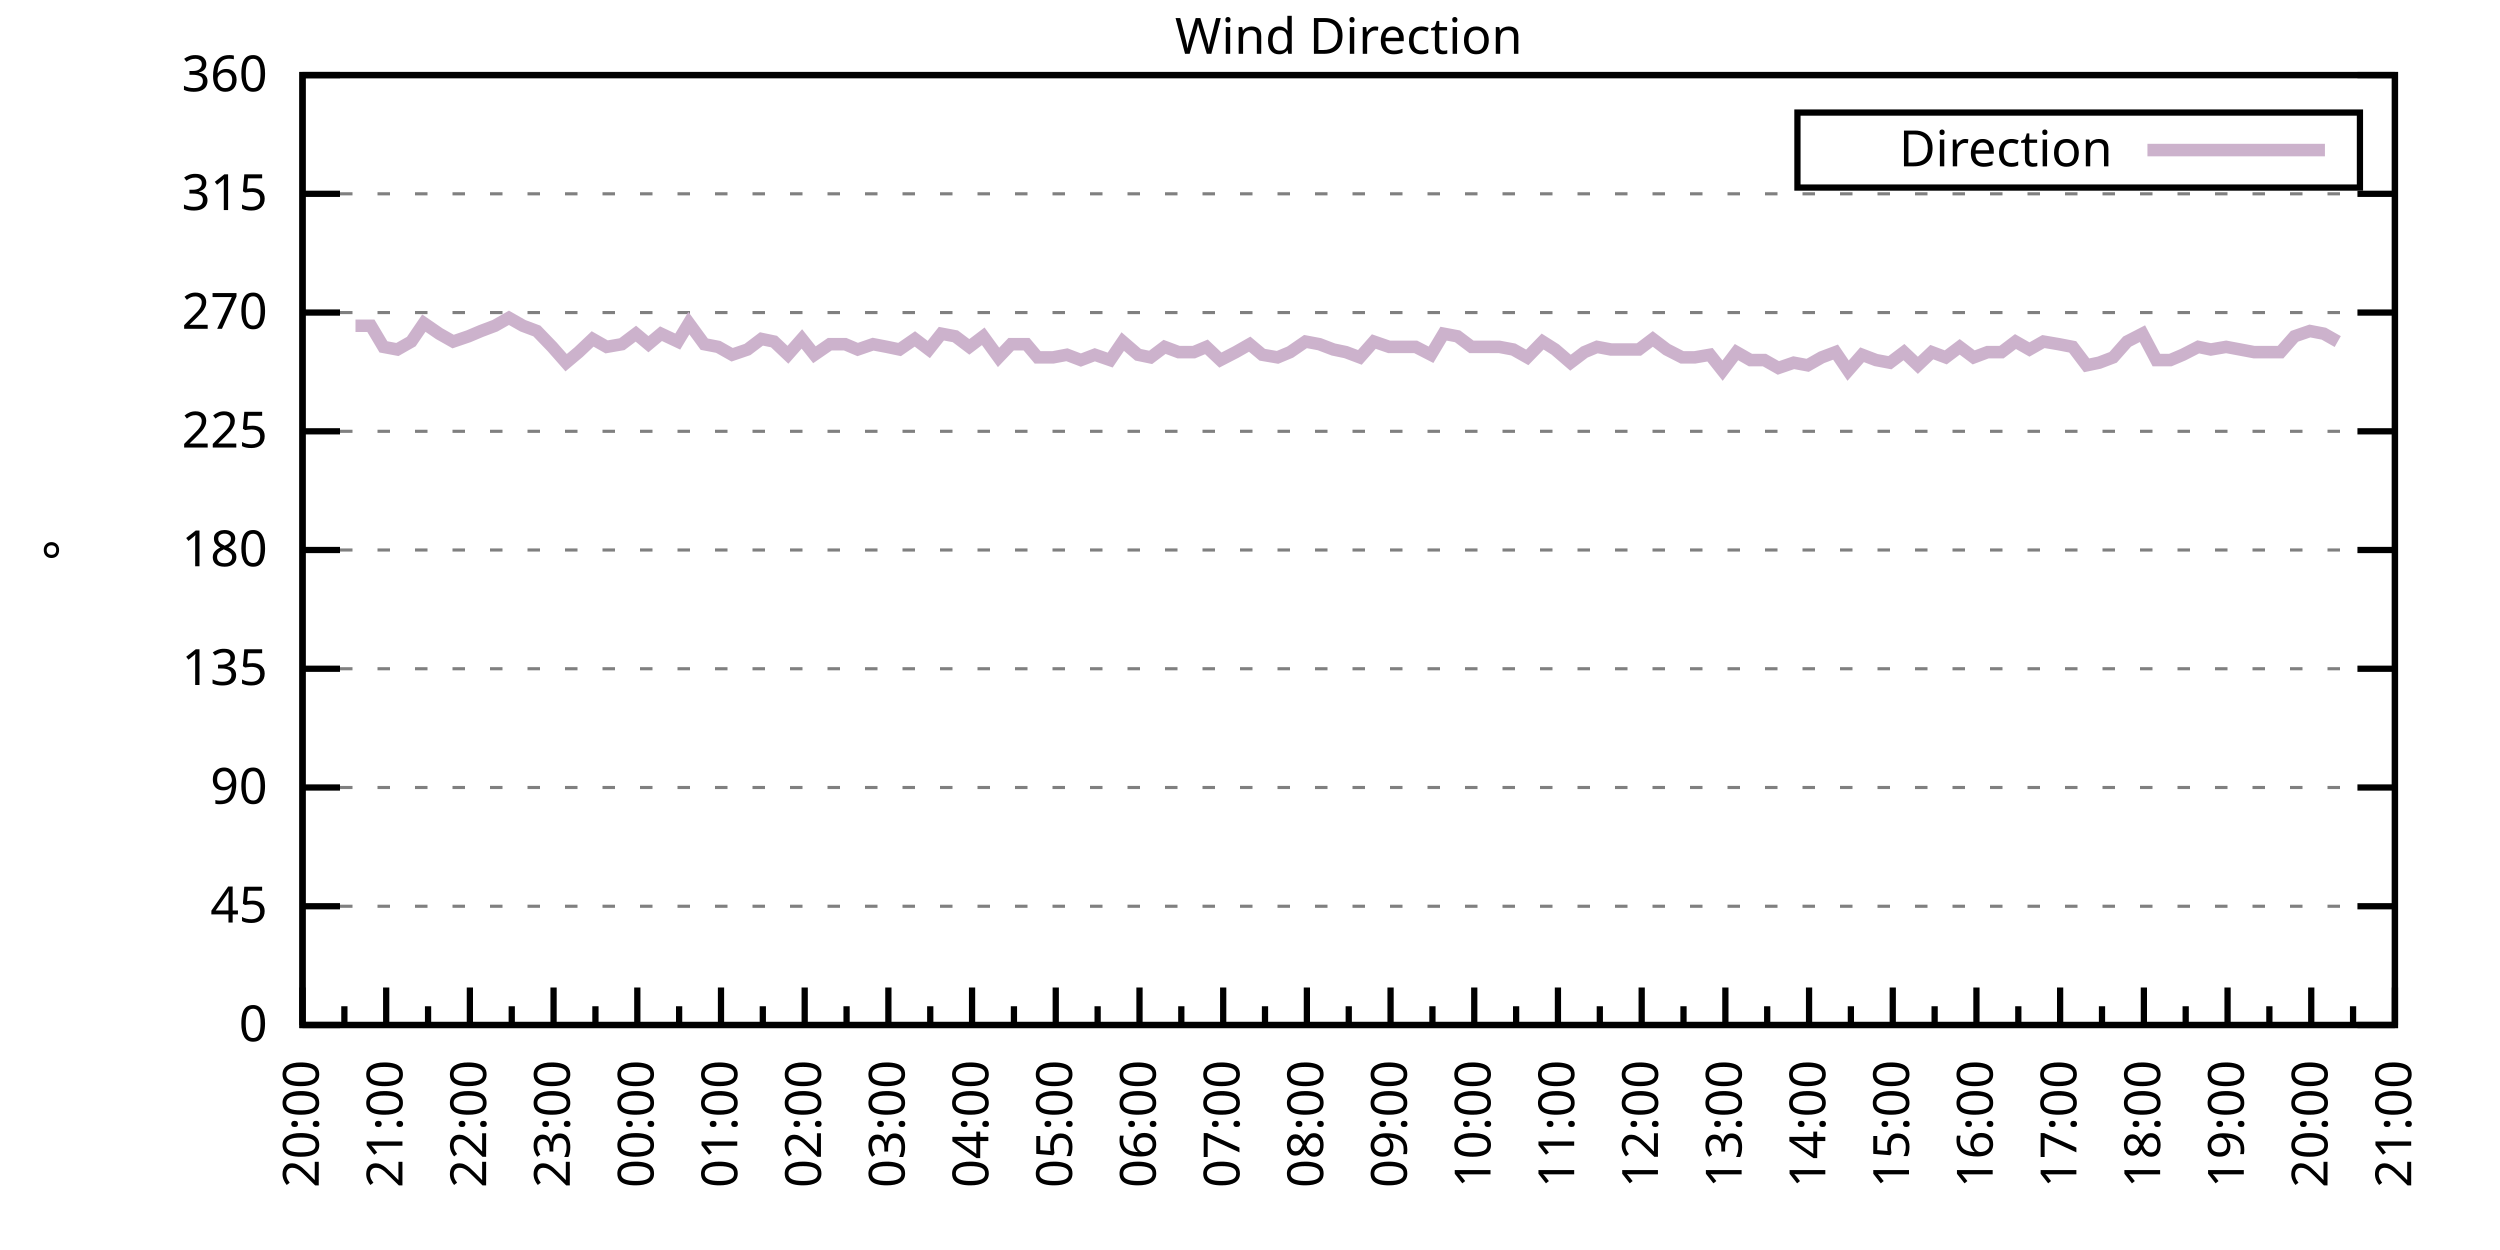
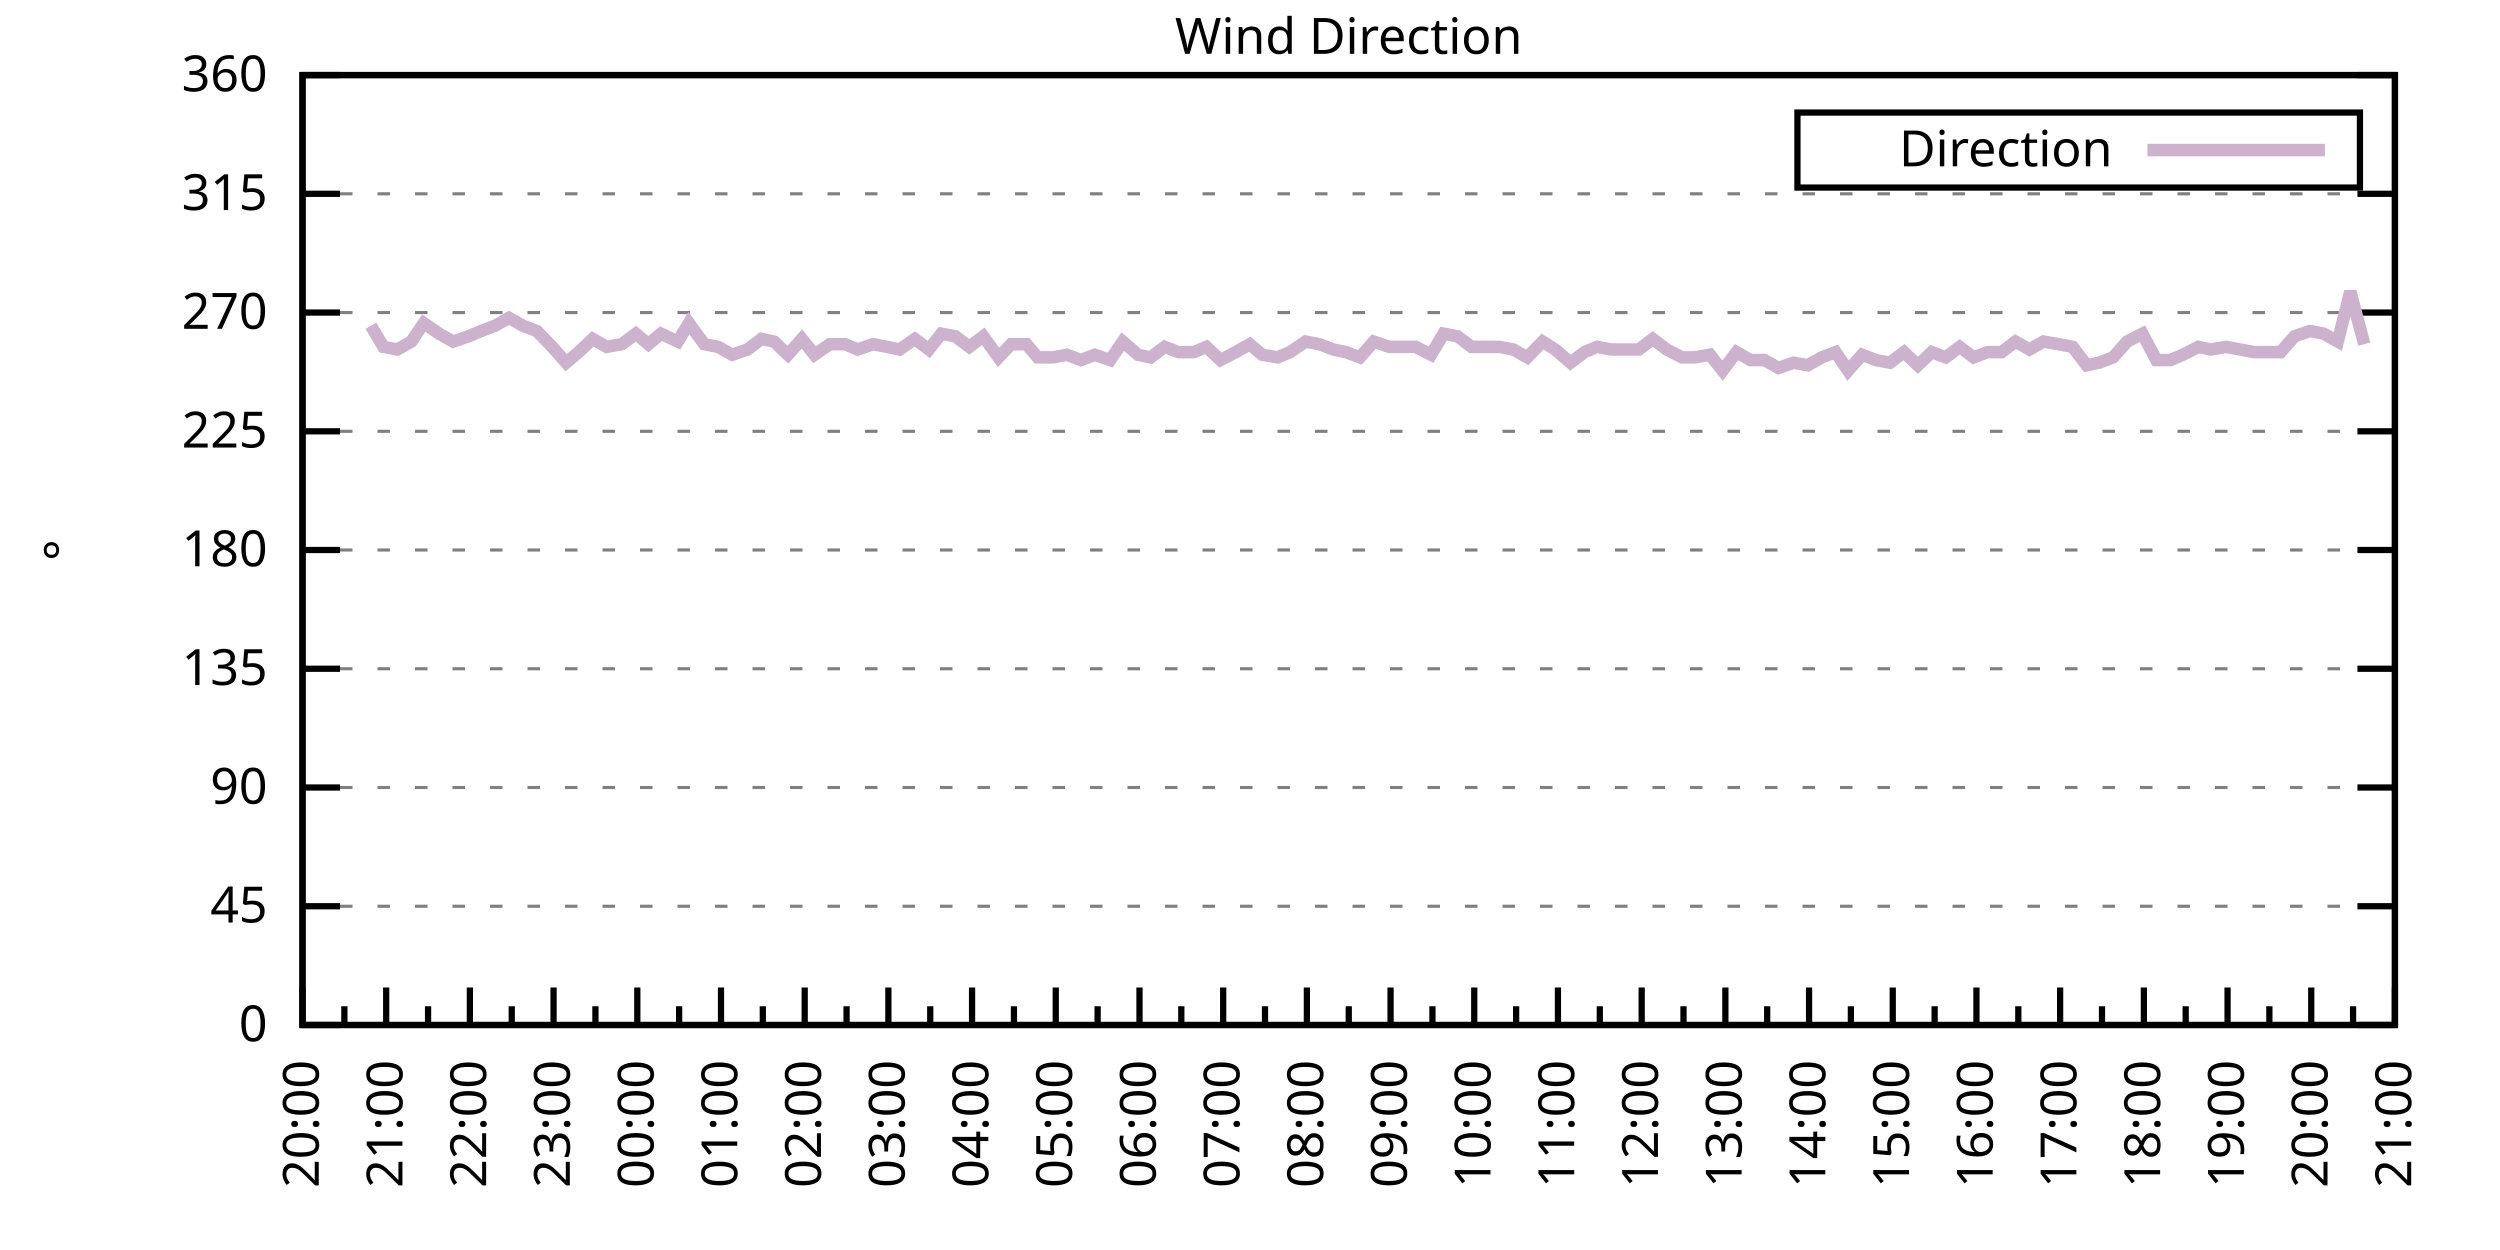
<svg xmlns="http://www.w3.org/2000/svg" xmlns:xlink="http://www.w3.org/1999/xlink" width="400" height="200" viewBox="0 0 400 200">
  <g id="gnuplot_canvas">
    <rect x="0" y="0" width="400" height="200" fill="none" />
    <defs>
      <circle id="gpDot" r="0.5" stroke-width="0.5" stroke="currentColor" />
      <path id="gpPt0" stroke-width="0.333" stroke="currentColor" d="M-1,0 h2 M0,-1 v2" />
      <path id="gpPt1" stroke-width="0.333" stroke="currentColor" d="M-1,-1 L1,1 M1,-1 L-1,1" />
      <path id="gpPt2" stroke-width="0.333" stroke="currentColor" d="M-1,0 L1,0 M0,-1 L0,1 M-1,-1 L1,1 M-1,1 L1,-1" />
      <rect id="gpPt3" stroke-width="0.333" stroke="currentColor" x="-1" y="-1" width="2" height="2" />
      <rect id="gpPt4" stroke-width="0.333" stroke="currentColor" fill="currentColor" x="-1" y="-1" width="2" height="2" />
      <circle id="gpPt5" stroke-width="0.333" stroke="currentColor" cx="0" cy="0" r="1" />
      <use xlink:href="#gpPt5" id="gpPt6" fill="currentColor" stroke="none" />
      <path id="gpPt7" stroke-width="0.333" stroke="currentColor" d="M0,-1.33 L-1.33,0.67 L1.33,0.67 z" />
      <use xlink:href="#gpPt7" id="gpPt8" fill="currentColor" stroke="none" />
      <use xlink:href="#gpPt7" id="gpPt9" stroke="currentColor" transform="rotate(180)" />
      <use xlink:href="#gpPt9" id="gpPt10" fill="currentColor" stroke="none" />
      <use xlink:href="#gpPt3" id="gpPt11" stroke="currentColor" transform="rotate(45)" />
      <use xlink:href="#gpPt11" id="gpPt12" fill="currentColor" stroke="none" />
      <path id="gpPt13" stroke-width="0.333" stroke="currentColor" d="M0,1.330 L1.265,0.411 L0.782,-1.067 L-0.782,-1.076 L-1.265,0.411 z" />
      <use xlink:href="#gpPt13" id="gpPt14" fill="currentColor" stroke="none" />
      <filter id="textbox" filterUnits="objectBoundingBox" x="0" y="0" height="1" width="1">
        <feFlood flood-color="white" flood-opacity="1" result="bgnd" />
        <feComposite in="SourceGraphic" in2="bgnd" operator="atop" />
      </filter>
      <filter id="greybox" filterUnits="objectBoundingBox" x="0" y="0" height="1" width="1">
        <feFlood flood-color="lightgrey" flood-opacity="1" result="grey" />
        <feComposite in="SourceGraphic" in2="grey" operator="atop" />
      </filter>
    </defs>
    <g fill="none" color="white" stroke="currentColor" stroke-width="1.00" stroke-linecap="butt" stroke-linejoin="miter">
</g>
    <g fill="none" color="black" stroke="currentColor" stroke-width="1.00" stroke-linecap="butt" stroke-linejoin="miter">
      <g stroke="none" shape-rendering="crispEdges">
        <polygon fill="rgb(255, 255, 255)" points="48.40,164.00 383.18,164.00 383.18,12.02 48.40,12.02 " />
      </g>
    </g>
    <g fill="none" color="black" stroke="currentColor" stroke-width="1.00" stroke-linecap="butt" stroke-linejoin="miter">
</g>
    <g fill="none" color="black" stroke="black" stroke-width="0.50" stroke-linecap="butt" stroke-linejoin="miter">
</g>
    <g fill="none" color="gray" stroke="currentColor" stroke-width="0.50" stroke-linecap="butt" stroke-linejoin="miter">
      <path stroke="gray" stroke-dasharray="2,4" class="gridline" d="M48.40,164.00 L383.19,164.00  " />
    </g>
    <g fill="none" color="gray" stroke="gray" stroke-width="1.00" stroke-linecap="butt" stroke-linejoin="miter">
</g>
    <g fill="none" color="black" stroke="currentColor" stroke-width="1.00" stroke-linecap="butt" stroke-linejoin="miter">
      <path stroke="black" d="M48.40,164.00 L54.40,164.00 M383.19,164.00 L377.19,164.00  " />
      <g transform="translate(42.80,166.60)" stroke="none" fill="black" font-family="Sans" font-size="8.00" text-anchor="end">
        <text>
          <tspan font-family="Sans"> 0</tspan>
        </text>
      </g>
    </g>
    <g fill="none" color="black" stroke="currentColor" stroke-width="1.00" stroke-linecap="butt" stroke-linejoin="miter">
</g>
    <g fill="none" color="black" stroke="black" stroke-width="0.50" stroke-linecap="butt" stroke-linejoin="miter">
</g>
    <g fill="none" color="gray" stroke="currentColor" stroke-width="0.50" stroke-linecap="butt" stroke-linejoin="miter">
      <path stroke="gray" stroke-dasharray="2,4" class="gridline" d="M48.40,145.00 L383.19,145.00  " />
    </g>
    <g fill="none" color="gray" stroke="gray" stroke-width="1.00" stroke-linecap="butt" stroke-linejoin="miter">
</g>
    <g fill="none" color="black" stroke="currentColor" stroke-width="1.00" stroke-linecap="butt" stroke-linejoin="miter">
      <path stroke="black" d="M48.40,145.00 L54.40,145.00 M383.19,145.00 L377.19,145.00  " />
      <g transform="translate(42.80,147.60)" stroke="none" fill="black" font-family="Sans" font-size="8.00" text-anchor="end">
        <text>
          <tspan font-family="Sans"> 45</tspan>
        </text>
      </g>
    </g>
    <g fill="none" color="black" stroke="currentColor" stroke-width="1.00" stroke-linecap="butt" stroke-linejoin="miter">
</g>
    <g fill="none" color="black" stroke="black" stroke-width="0.50" stroke-linecap="butt" stroke-linejoin="miter">
</g>
    <g fill="none" color="gray" stroke="currentColor" stroke-width="0.50" stroke-linecap="butt" stroke-linejoin="miter">
      <path stroke="gray" stroke-dasharray="2,4" class="gridline" d="M48.40,126.00 L383.19,126.00  " />
    </g>
    <g fill="none" color="gray" stroke="gray" stroke-width="1.00" stroke-linecap="butt" stroke-linejoin="miter">
</g>
    <g fill="none" color="black" stroke="currentColor" stroke-width="1.00" stroke-linecap="butt" stroke-linejoin="miter">
      <path stroke="black" d="M48.40,126.00 L54.40,126.00 M383.19,126.00 L377.19,126.00  " />
      <g transform="translate(42.80,128.60)" stroke="none" fill="black" font-family="Sans" font-size="8.00" text-anchor="end">
        <text>
          <tspan font-family="Sans"> 90</tspan>
        </text>
      </g>
    </g>
    <g fill="none" color="black" stroke="currentColor" stroke-width="1.00" stroke-linecap="butt" stroke-linejoin="miter">
</g>
    <g fill="none" color="black" stroke="black" stroke-width="0.50" stroke-linecap="butt" stroke-linejoin="miter">
</g>
    <g fill="none" color="gray" stroke="currentColor" stroke-width="0.50" stroke-linecap="butt" stroke-linejoin="miter">
      <path stroke="gray" stroke-dasharray="2,4" class="gridline" d="M48.40,107.00 L383.19,107.00  " />
    </g>
    <g fill="none" color="gray" stroke="gray" stroke-width="1.00" stroke-linecap="butt" stroke-linejoin="miter">
</g>
    <g fill="none" color="black" stroke="currentColor" stroke-width="1.00" stroke-linecap="butt" stroke-linejoin="miter">
      <path stroke="black" d="M48.40,107.00 L54.40,107.00 M383.19,107.00 L377.19,107.00  " />
      <g transform="translate(42.80,109.60)" stroke="none" fill="black" font-family="Sans" font-size="8.00" text-anchor="end">
        <text>
          <tspan font-family="Sans"> 135</tspan>
        </text>
      </g>
    </g>
    <g fill="none" color="black" stroke="currentColor" stroke-width="1.00" stroke-linecap="butt" stroke-linejoin="miter">
</g>
    <g fill="none" color="black" stroke="black" stroke-width="0.50" stroke-linecap="butt" stroke-linejoin="miter">
</g>
    <g fill="none" color="gray" stroke="currentColor" stroke-width="0.50" stroke-linecap="butt" stroke-linejoin="miter">
      <path stroke="gray" stroke-dasharray="2,4" class="gridline" d="M48.40,88.00 L383.19,88.00  " />
    </g>
    <g fill="none" color="gray" stroke="gray" stroke-width="1.00" stroke-linecap="butt" stroke-linejoin="miter">
</g>
    <g fill="none" color="black" stroke="currentColor" stroke-width="1.00" stroke-linecap="butt" stroke-linejoin="miter">
      <path stroke="black" d="M48.40,88.00 L54.40,88.00 M383.19,88.00 L377.19,88.00  " />
      <g transform="translate(42.80,90.60)" stroke="none" fill="black" font-family="Sans" font-size="8.00" text-anchor="end">
        <text>
          <tspan font-family="Sans"> 180</tspan>
        </text>
      </g>
    </g>
    <g fill="none" color="black" stroke="currentColor" stroke-width="1.00" stroke-linecap="butt" stroke-linejoin="miter">
</g>
    <g fill="none" color="black" stroke="black" stroke-width="0.50" stroke-linecap="butt" stroke-linejoin="miter">
</g>
    <g fill="none" color="gray" stroke="currentColor" stroke-width="0.50" stroke-linecap="butt" stroke-linejoin="miter">
      <path stroke="gray" stroke-dasharray="2,4" class="gridline" d="M48.40,69.01 L383.19,69.01  " />
    </g>
    <g fill="none" color="gray" stroke="gray" stroke-width="1.00" stroke-linecap="butt" stroke-linejoin="miter">
</g>
    <g fill="none" color="black" stroke="currentColor" stroke-width="1.00" stroke-linecap="butt" stroke-linejoin="miter">
      <path stroke="black" d="M48.40,69.01 L54.40,69.01 M383.19,69.01 L377.19,69.01  " />
      <g transform="translate(42.80,71.61)" stroke="none" fill="black" font-family="Sans" font-size="8.00" text-anchor="end">
        <text>
          <tspan font-family="Sans"> 225</tspan>
        </text>
      </g>
    </g>
    <g fill="none" color="black" stroke="currentColor" stroke-width="1.00" stroke-linecap="butt" stroke-linejoin="miter">
</g>
    <g fill="none" color="black" stroke="black" stroke-width="0.50" stroke-linecap="butt" stroke-linejoin="miter">
</g>
    <g fill="none" color="gray" stroke="currentColor" stroke-width="0.50" stroke-linecap="butt" stroke-linejoin="miter">
      <path stroke="gray" stroke-dasharray="2,4" class="gridline" d="M48.40,50.01 L383.19,50.01  " />
    </g>
    <g fill="none" color="gray" stroke="gray" stroke-width="1.00" stroke-linecap="butt" stroke-linejoin="miter">
</g>
    <g fill="none" color="black" stroke="currentColor" stroke-width="1.00" stroke-linecap="butt" stroke-linejoin="miter">
      <path stroke="black" d="M48.40,50.01 L54.40,50.01 M383.19,50.01 L377.19,50.01  " />
      <g transform="translate(42.80,52.61)" stroke="none" fill="black" font-family="Sans" font-size="8.00" text-anchor="end">
        <text>
          <tspan font-family="Sans"> 270</tspan>
        </text>
      </g>
    </g>
    <g fill="none" color="black" stroke="currentColor" stroke-width="1.00" stroke-linecap="butt" stroke-linejoin="miter">
</g>
    <g fill="none" color="black" stroke="black" stroke-width="0.50" stroke-linecap="butt" stroke-linejoin="miter">
</g>
    <g fill="none" color="gray" stroke="currentColor" stroke-width="0.50" stroke-linecap="butt" stroke-linejoin="miter">
      <path stroke="gray" stroke-dasharray="2,4" class="gridline" d="M48.40,31.01 L383.19,31.01  " />
    </g>
    <g fill="none" color="gray" stroke="gray" stroke-width="1.00" stroke-linecap="butt" stroke-linejoin="miter">
</g>
    <g fill="none" color="black" stroke="currentColor" stroke-width="1.00" stroke-linecap="butt" stroke-linejoin="miter">
      <path stroke="black" d="M48.40,31.01 L54.40,31.01 M383.19,31.01 L377.19,31.01  " />
      <g transform="translate(42.80,33.61)" stroke="none" fill="black" font-family="Sans" font-size="8.00" text-anchor="end">
        <text>
          <tspan font-family="Sans"> 315</tspan>
        </text>
      </g>
    </g>
    <g fill="none" color="black" stroke="currentColor" stroke-width="1.00" stroke-linecap="butt" stroke-linejoin="miter">
</g>
    <g fill="none" color="black" stroke="black" stroke-width="0.50" stroke-linecap="butt" stroke-linejoin="miter">
</g>
    <g fill="none" color="gray" stroke="currentColor" stroke-width="0.50" stroke-linecap="butt" stroke-linejoin="miter">
      <path stroke="gray" stroke-dasharray="2,4" class="gridline" d="M48.40,12.01 L383.19,12.01  " />
    </g>
    <g fill="none" color="gray" stroke="gray" stroke-width="1.00" stroke-linecap="butt" stroke-linejoin="miter">
</g>
    <g fill="none" color="black" stroke="currentColor" stroke-width="1.00" stroke-linecap="butt" stroke-linejoin="miter">
      <path stroke="black" d="M48.40,12.01 L54.40,12.01 M383.19,12.01 L377.19,12.01  " />
      <g transform="translate(42.80,14.61)" stroke="none" fill="black" font-family="Sans" font-size="8.00" text-anchor="end">
        <text>
          <tspan font-family="Sans"> 360</tspan>
        </text>
      </g>
    </g>
    <g fill="none" color="black" stroke="currentColor" stroke-width="1.00" stroke-linecap="butt" stroke-linejoin="miter">
      <path stroke="black" d="M48.40,164.00 L48.40,158.00  " />
      <g transform="translate(51.00,169.60) rotate(270)" stroke="none" fill="black" font-family="Sans" font-size="8.00" text-anchor="end">
        <text>
          <tspan font-family="Sans">20:00</tspan>
        </text>
      </g>
    </g>
    <g fill="none" color="black" stroke="currentColor" stroke-width="1.00" stroke-linecap="butt" stroke-linejoin="miter">
      <path stroke="black" d="M55.10,164.00 L55.10,161.00 M61.79,164.00 L61.79,158.00  " />
      <g transform="translate(64.39,169.60) rotate(270)" stroke="none" fill="black" font-family="Sans" font-size="8.00" text-anchor="end">
        <text>
          <tspan font-family="Sans">21:00</tspan>
        </text>
      </g>
    </g>
    <g fill="none" color="black" stroke="currentColor" stroke-width="1.00" stroke-linecap="butt" stroke-linejoin="miter">
      <path stroke="black" d="M68.49,164.00 L68.49,161.00 M75.18,164.00 L75.18,158.00  " />
      <g transform="translate(77.78,169.60) rotate(270)" stroke="none" fill="black" font-family="Sans" font-size="8.00" text-anchor="end">
        <text>
          <tspan font-family="Sans">22:00</tspan>
        </text>
      </g>
    </g>
    <g fill="none" color="black" stroke="currentColor" stroke-width="1.00" stroke-linecap="butt" stroke-linejoin="miter">
      <path stroke="black" d="M81.88,164.00 L81.88,161.00 M88.57,164.00 L88.57,158.00  " />
      <g transform="translate(91.17,169.60) rotate(270)" stroke="none" fill="black" font-family="Sans" font-size="8.00" text-anchor="end">
        <text>
          <tspan font-family="Sans">23:00</tspan>
        </text>
      </g>
    </g>
    <g fill="none" color="black" stroke="currentColor" stroke-width="1.00" stroke-linecap="butt" stroke-linejoin="miter">
      <path stroke="black" d="M95.27,164.00 L95.27,161.00 M101.97,164.00 L101.97,158.00  " />
      <g transform="translate(104.57,169.60) rotate(270)" stroke="none" fill="black" font-family="Sans" font-size="8.00" text-anchor="end">
        <text>
          <tspan font-family="Sans">00:00</tspan>
        </text>
      </g>
    </g>
    <g fill="none" color="black" stroke="currentColor" stroke-width="1.00" stroke-linecap="butt" stroke-linejoin="miter">
      <path stroke="black" d="M108.66,164.00 L108.66,161.00 M115.36,164.00 L115.36,158.00  " />
      <g transform="translate(117.96,169.60) rotate(270)" stroke="none" fill="black" font-family="Sans" font-size="8.00" text-anchor="end">
        <text>
          <tspan font-family="Sans">01:00</tspan>
        </text>
      </g>
    </g>
    <g fill="none" color="black" stroke="currentColor" stroke-width="1.00" stroke-linecap="butt" stroke-linejoin="miter">
      <path stroke="black" d="M122.05,164.00 L122.05,161.00 M128.75,164.00 L128.75,158.00  " />
      <g transform="translate(131.35,169.60) rotate(270)" stroke="none" fill="black" font-family="Sans" font-size="8.00" text-anchor="end">
        <text>
          <tspan font-family="Sans">02:00</tspan>
        </text>
      </g>
    </g>
    <g fill="none" color="black" stroke="currentColor" stroke-width="1.00" stroke-linecap="butt" stroke-linejoin="miter">
      <path stroke="black" d="M135.45,164.00 L135.45,161.00 M142.14,164.00 L142.14,158.00  " />
      <g transform="translate(144.74,169.60) rotate(270)" stroke="none" fill="black" font-family="Sans" font-size="8.00" text-anchor="end">
        <text>
          <tspan font-family="Sans">03:00</tspan>
        </text>
      </g>
    </g>
    <g fill="none" color="black" stroke="currentColor" stroke-width="1.00" stroke-linecap="butt" stroke-linejoin="miter">
      <path stroke="black" d="M148.84,164.00 L148.84,161.00 M155.53,164.00 L155.53,158.00  " />
      <g transform="translate(158.13,169.60) rotate(270)" stroke="none" fill="black" font-family="Sans" font-size="8.00" text-anchor="end">
        <text>
          <tspan font-family="Sans">04:00</tspan>
        </text>
      </g>
    </g>
    <g fill="none" color="black" stroke="currentColor" stroke-width="1.00" stroke-linecap="butt" stroke-linejoin="miter">
      <path stroke="black" d="M162.23,164.00 L162.23,161.00 M168.92,164.00 L168.92,158.00  " />
      <g transform="translate(171.52,169.60) rotate(270)" stroke="none" fill="black" font-family="Sans" font-size="8.00" text-anchor="end">
        <text>
          <tspan font-family="Sans">05:00</tspan>
        </text>
      </g>
    </g>
    <g fill="none" color="black" stroke="currentColor" stroke-width="1.00" stroke-linecap="butt" stroke-linejoin="miter">
      <path stroke="black" d="M175.62,164.00 L175.62,161.00 M182.32,164.00 L182.32,158.00  " />
      <g transform="translate(184.92,169.60) rotate(270)" stroke="none" fill="black" font-family="Sans" font-size="8.00" text-anchor="end">
        <text>
          <tspan font-family="Sans">06:00</tspan>
        </text>
      </g>
    </g>
    <g fill="none" color="black" stroke="currentColor" stroke-width="1.00" stroke-linecap="butt" stroke-linejoin="miter">
      <path stroke="black" d="M189.01,164.00 L189.01,161.00 M195.71,164.00 L195.71,158.00  " />
      <g transform="translate(198.31,169.60) rotate(270)" stroke="none" fill="black" font-family="Sans" font-size="8.00" text-anchor="end">
        <text>
          <tspan font-family="Sans">07:00</tspan>
        </text>
      </g>
    </g>
    <g fill="none" color="black" stroke="currentColor" stroke-width="1.00" stroke-linecap="butt" stroke-linejoin="miter">
      <path stroke="black" d="M202.40,164.00 L202.40,161.00 M209.10,164.00 L209.10,158.00  " />
      <g transform="translate(211.70,169.60) rotate(270)" stroke="none" fill="black" font-family="Sans" font-size="8.00" text-anchor="end">
        <text>
          <tspan font-family="Sans">08:00</tspan>
        </text>
      </g>
    </g>
    <g fill="none" color="black" stroke="currentColor" stroke-width="1.00" stroke-linecap="butt" stroke-linejoin="miter">
      <path stroke="black" d="M215.80,164.00 L215.80,161.00 M222.49,164.00 L222.49,158.00  " />
      <g transform="translate(225.09,169.60) rotate(270)" stroke="none" fill="black" font-family="Sans" font-size="8.00" text-anchor="end">
        <text>
          <tspan font-family="Sans">09:00</tspan>
        </text>
      </g>
    </g>
    <g fill="none" color="black" stroke="currentColor" stroke-width="1.00" stroke-linecap="butt" stroke-linejoin="miter">
      <path stroke="black" d="M229.19,164.00 L229.19,161.00 M235.88,164.00 L235.88,158.00  " />
      <g transform="translate(238.48,169.60) rotate(270)" stroke="none" fill="black" font-family="Sans" font-size="8.00" text-anchor="end">
        <text>
          <tspan font-family="Sans">10:00</tspan>
        </text>
      </g>
    </g>
    <g fill="none" color="black" stroke="currentColor" stroke-width="1.00" stroke-linecap="butt" stroke-linejoin="miter">
      <path stroke="black" d="M242.58,164.00 L242.58,161.00 M249.27,164.00 L249.27,158.00  " />
      <g transform="translate(251.87,169.60) rotate(270)" stroke="none" fill="black" font-family="Sans" font-size="8.00" text-anchor="end">
        <text>
          <tspan font-family="Sans">11:00</tspan>
        </text>
      </g>
    </g>
    <g fill="none" color="black" stroke="currentColor" stroke-width="1.00" stroke-linecap="butt" stroke-linejoin="miter">
      <path stroke="black" d="M255.97,164.00 L255.97,161.00 M262.67,164.00 L262.67,158.00  " />
      <g transform="translate(265.27,169.60) rotate(270)" stroke="none" fill="black" font-family="Sans" font-size="8.00" text-anchor="end">
        <text>
          <tspan font-family="Sans">12:00</tspan>
        </text>
      </g>
    </g>
    <g fill="none" color="black" stroke="currentColor" stroke-width="1.00" stroke-linecap="butt" stroke-linejoin="miter">
      <path stroke="black" d="M269.36,164.00 L269.36,161.00 M276.06,164.00 L276.06,158.00  " />
      <g transform="translate(278.66,169.60) rotate(270)" stroke="none" fill="black" font-family="Sans" font-size="8.00" text-anchor="end">
        <text>
          <tspan font-family="Sans">13:00</tspan>
        </text>
      </g>
    </g>
    <g fill="none" color="black" stroke="currentColor" stroke-width="1.00" stroke-linecap="butt" stroke-linejoin="miter">
      <path stroke="black" d="M282.75,164.00 L282.75,161.00 M289.45,164.00 L289.45,158.00  " />
      <g transform="translate(292.05,169.60) rotate(270)" stroke="none" fill="black" font-family="Sans" font-size="8.00" text-anchor="end">
        <text>
          <tspan font-family="Sans">14:00</tspan>
        </text>
      </g>
    </g>
    <g fill="none" color="black" stroke="currentColor" stroke-width="1.00" stroke-linecap="butt" stroke-linejoin="miter">
      <path stroke="black" d="M296.14,164.00 L296.14,161.00 M302.84,164.00 L302.84,158.00  " />
      <g transform="translate(305.44,169.60) rotate(270)" stroke="none" fill="black" font-family="Sans" font-size="8.00" text-anchor="end">
        <text>
          <tspan font-family="Sans">15:00</tspan>
        </text>
      </g>
    </g>
    <g fill="none" color="black" stroke="currentColor" stroke-width="1.00" stroke-linecap="butt" stroke-linejoin="miter">
      <path stroke="black" d="M309.54,164.00 L309.54,161.00 M316.23,164.00 L316.23,158.00  " />
      <g transform="translate(318.83,169.60) rotate(270)" stroke="none" fill="black" font-family="Sans" font-size="8.00" text-anchor="end">
        <text>
          <tspan font-family="Sans">16:00</tspan>
        </text>
      </g>
    </g>
    <g fill="none" color="black" stroke="currentColor" stroke-width="1.00" stroke-linecap="butt" stroke-linejoin="miter">
      <path stroke="black" d="M322.93,164.00 L322.93,161.00 M329.62,164.00 L329.62,158.00  " />
      <g transform="translate(332.22,169.60) rotate(270)" stroke="none" fill="black" font-family="Sans" font-size="8.00" text-anchor="end">
        <text>
          <tspan font-family="Sans">17:00</tspan>
        </text>
      </g>
    </g>
    <g fill="none" color="black" stroke="currentColor" stroke-width="1.00" stroke-linecap="butt" stroke-linejoin="miter">
      <path stroke="black" d="M336.32,164.00 L336.32,161.00 M343.02,164.00 L343.02,158.00  " />
      <g transform="translate(345.62,169.60) rotate(270)" stroke="none" fill="black" font-family="Sans" font-size="8.00" text-anchor="end">
        <text>
          <tspan font-family="Sans">18:00</tspan>
        </text>
      </g>
    </g>
    <g fill="none" color="black" stroke="currentColor" stroke-width="1.00" stroke-linecap="butt" stroke-linejoin="miter">
      <path stroke="black" d="M349.71,164.00 L349.71,161.00 M356.41,164.00 L356.41,158.00  " />
      <g transform="translate(359.01,169.60) rotate(270)" stroke="none" fill="black" font-family="Sans" font-size="8.00" text-anchor="end">
        <text>
          <tspan font-family="Sans">19:00</tspan>
        </text>
      </g>
    </g>
    <g fill="none" color="black" stroke="currentColor" stroke-width="1.00" stroke-linecap="butt" stroke-linejoin="miter">
      <path stroke="black" d="M363.10,164.00 L363.10,161.00 M369.80,164.00 L369.80,158.00  " />
      <g transform="translate(372.40,169.60) rotate(270)" stroke="none" fill="black" font-family="Sans" font-size="8.00" text-anchor="end">
        <text>
          <tspan font-family="Sans">20:00</tspan>
        </text>
      </g>
    </g>
    <g fill="none" color="black" stroke="currentColor" stroke-width="1.00" stroke-linecap="butt" stroke-linejoin="miter">
      <path stroke="black" d="M376.49,164.00 L376.49,161.00 M383.19,164.00 L383.19,158.00  " />
      <g transform="translate(385.79,169.60) rotate(270)" stroke="none" fill="black" font-family="Sans" font-size="8.00" text-anchor="end">
        <text>
          <tspan font-family="Sans">21:00</tspan>
        </text>
      </g>
    </g>
    <g fill="none" color="black" stroke="currentColor" stroke-width="1.00" stroke-linecap="butt" stroke-linejoin="miter">
</g>
    <g fill="none" color="black" stroke="currentColor" stroke-width="1.00" stroke-linecap="butt" stroke-linejoin="miter">
      <path stroke="black" d="M48.40,12.01 L48.40,164.00 L383.19,164.00 L383.19,12.01 L48.40,12.01 Z  " />
    </g>
    <g fill="none" color="black" stroke="currentColor" stroke-width="1.00" stroke-linecap="butt" stroke-linejoin="miter">
      <g transform="translate(12.80,88.01) rotate(270)" stroke="none" fill="black" font-family="Sans" font-size="8.00" text-anchor="middle">
        <text>
          <tspan font-family="Sans">°</tspan>
        </text>
      </g>
    </g>
    <g fill="none" color="black" stroke="currentColor" stroke-width="1.00" stroke-linecap="butt" stroke-linejoin="miter">
</g>
    <g fill="none" color="black" stroke="currentColor" stroke-width="1.00" stroke-linecap="butt" stroke-linejoin="miter">
      <path stroke="black" d="M287.59,30.01 L287.59,18.01 L377.59,18.01 L377.59,30.01 L287.59,30.01 Z  " />
    </g>
    <g id="Wind_direction_plot_1">
      <g fill="none" color="white" stroke="black" stroke-width="2.00" stroke-linecap="butt" stroke-linejoin="miter">
</g>
      <g fill="none" color="black" stroke="currentColor" stroke-width="2.00" stroke-linecap="butt" stroke-linejoin="miter">
        <g transform="translate(337.99,26.61)" stroke="none" fill="black" font-family="Sans" font-size="8.00" text-anchor="end">
          <text>
            <tspan font-family="Sans">Direction</tspan>
          </text>
        </g>
      </g>
      <g fill="none" color="black" stroke="currentColor" stroke-width="2.00" stroke-linecap="butt" stroke-linejoin="miter">
-         <path stroke="rgb(204, 178, 204)" d="M343.59,24.01 L371.99,24.01 M56.88,52.12 L59.34,52.12 L61.35,55.50 L63.58,55.92 L65.81,54.65 L67.82,51.70   L70.27,53.39 L72.50,54.65 L74.96,53.81 L76.97,52.96 L79.20,52.12 L81.43,50.85 L83.66,52.12 L85.90,52.96   L88.35,55.50 L90.58,58.03 L92.59,56.34 L94.82,54.23 L97.06,55.50 L99.51,55.07 L101.74,53.39 L103.75,55.07   L105.76,53.39 L108.44,54.65 L110.22,51.70 L112.68,55.07 L114.91,55.50 L117.14,56.76 L119.60,55.92 L121.83,54.23   L123.84,54.65 L126.07,56.76 L128.30,54.23 L130.31,56.76 L132.77,55.07 L135.22,55.07 L137.23,55.92 L139.69,55.07   L141.92,55.50 L143.93,55.92 L146.38,54.23 L148.61,55.92 L150.62,53.39 L152.85,53.81 L155.09,55.50 L157.32,53.81   L159.77,57.18 L161.78,55.07 L164.24,55.07 L166.02,57.18 L168.48,57.18 L170.71,56.76 L172.94,57.61 L175.17,56.76   L177.63,57.61 L179.64,54.65 L182.09,56.76 L184.10,57.18 L186.33,55.50 L188.57,56.34 L191.02,56.34 L193.03,55.50   L195.26,57.61 L197.72,56.34 L199.95,55.07 L201.96,56.76 L204.41,57.18 L206.42,56.34 L208.88,54.65 L211.11,55.07   L213.34,55.92 L215.35,56.34 L217.58,57.18 L219.81,54.65 L222.27,55.50 L224.50,55.50 L226.51,55.50 L228.96,56.76   L230.97,53.39 L233.20,53.81 L235.44,55.50 L237.67,55.50 L239.90,55.50 L242.13,55.92 L244.36,57.18 L246.82,54.65   L248.83,55.92 L251.28,58.03 L253.51,56.34 L255.52,55.50 L257.76,55.92 L259.99,55.92 L262.22,55.92 L264.45,54.23   L266.68,55.92 L269.14,57.18 L271.15,57.18 L273.60,56.76 L275.61,59.30 L277.84,56.34 L280.07,57.61 L282.31,57.61   L284.54,58.87 L286.99,58.03 L289.23,58.45 L291.46,57.18 L293.69,56.34 L295.70,59.30 L297.93,56.76 L300.16,57.61   L302.39,58.03 L304.63,56.34 L306.86,58.45 L309.09,56.34 L311.32,57.18 L313.55,55.50 L315.79,57.18 L318.02,56.34   L320.25,56.34 L322.48,54.65 L324.71,55.92 L326.95,54.65 L329.40,55.07 L331.63,55.50 L333.86,58.45 L335.87,58.03   L338.10,57.18 L340.34,54.65 L342.79,53.39 L345.02,57.61 L347.26,57.61 L349.26,56.76 L351.72,55.50 L353.73,55.92   L356.18,55.50 L358.42,55.92 L360.65,56.34 L362.66,56.34 L364.89,56.34 L367.12,53.81 L369.58,52.96 L371.81,53.39   L374.04,54.65  " />
+         <path stroke="rgb(204, 178, 204)" d="M343.59,24.01 L371.99,24.01 M59.34,52.12 L61.35,55.50 L63.58,55.92 L65.81,54.65 L67.82,51.70 L70.27,53.39   L72.50,54.65 L74.96,53.81 L76.97,52.96 L79.20,52.12 L81.43,50.85 L83.66,52.12 L85.90,52.96 L88.35,55.50   L90.58,58.03 L92.59,56.34 L94.82,54.23 L97.06,55.50 L99.51,55.07 L101.74,53.39 L103.75,55.07 L105.76,53.39   L108.44,54.65 L110.22,51.70 L112.68,55.07 L114.91,55.50 L117.14,56.76 L119.60,55.92 L121.83,54.23 L123.84,54.65   L126.07,56.76 L128.30,54.23 L130.31,56.76 L132.77,55.07 L135.22,55.07 L137.23,55.92 L139.69,55.07 L141.92,55.50   L143.93,55.92 L146.38,54.23 L148.61,55.92 L150.62,53.39 L152.85,53.81 L155.09,55.50 L157.32,53.81 L159.77,57.18   L161.78,55.07 L164.24,55.07 L166.02,57.18 L168.48,57.18 L170.71,56.76 L172.94,57.61 L175.17,56.76 L177.63,57.61   L179.64,54.65 L182.09,56.76 L184.10,57.18 L186.33,55.50 L188.57,56.34 L191.02,56.34 L193.03,55.50 L195.26,57.61   L197.72,56.34 L199.95,55.07 L201.96,56.76 L204.41,57.18 L206.42,56.34 L208.88,54.65 L211.11,55.07 L213.34,55.92   L215.35,56.34 L217.58,57.18 L219.81,54.65 L222.27,55.50 L224.50,55.50 L226.51,55.50 L228.96,56.76 L230.97,53.39   L233.20,53.81 L235.44,55.50 L237.67,55.50 L239.90,55.50 L242.13,55.92 L244.36,57.18 L246.82,54.65 L248.83,55.92   L251.28,58.03 L253.51,56.34 L255.52,55.50 L257.76,55.92 L259.99,55.92 L262.22,55.92 L264.45,54.23 L266.68,55.92   L269.14,57.18 L271.15,57.18 L273.60,56.76 L275.61,59.30 L277.84,56.34 L280.07,57.61 L282.31,57.61 L284.54,58.87   L286.99,58.03 L289.23,58.45 L291.46,57.18 L293.69,56.34 L295.70,59.30 L297.93,56.76 L300.16,57.61 L302.39,58.03   L304.63,56.34 L306.86,58.45 L309.09,56.34 L311.32,57.18 L313.55,55.50 L315.79,57.18 L318.02,56.34 L320.25,56.34   L322.48,54.65 L324.71,55.92 L326.95,54.65 L329.40,55.07 L331.63,55.50 L333.86,58.45 L335.87,58.03 L338.10,57.18   L340.34,54.65 L342.79,53.39 L345.02,57.61 L347.26,57.61 L349.26,56.76 L351.72,55.50 L353.73,55.92 L356.18,55.50   L358.42,55.92 L360.65,56.34 L362.66,56.34 L364.89,56.34 L367.12,53.81 L369.58,52.96 L371.81,53.39 L374.04,54.65   L376.05,46.63 L378.28,55.07  " />
      </g>
    </g>
    <g fill="none" color="black" stroke="currentColor" stroke-width="2.00" stroke-linecap="butt" stroke-linejoin="miter">
</g>
    <g fill="none" color="black" stroke="black" stroke-width="1.00" stroke-linecap="butt" stroke-linejoin="miter">
</g>
    <g fill="none" color="black" stroke="currentColor" stroke-width="1.00" stroke-linecap="butt" stroke-linejoin="miter">
      <path stroke="black" d="M48.40,12.01 L48.40,164.00 L383.19,164.00 L383.19,12.01 L48.40,12.01 Z  " />
    </g>
    <g fill="none" color="black" stroke="currentColor" stroke-width="1.00" stroke-linecap="butt" stroke-linejoin="miter">
      <g transform="translate(215.79,8.61)" stroke="none" fill="black" font-family="Sans" font-size="8.00" text-anchor="middle">
        <text>
          <tspan font-family="Sans">Wind Direction</tspan>
        </text>
      </g>
    </g>
    <g fill="none" color="black" stroke="currentColor" stroke-width="1.00" stroke-linecap="butt" stroke-linejoin="miter">
</g>
  </g>
</svg>
